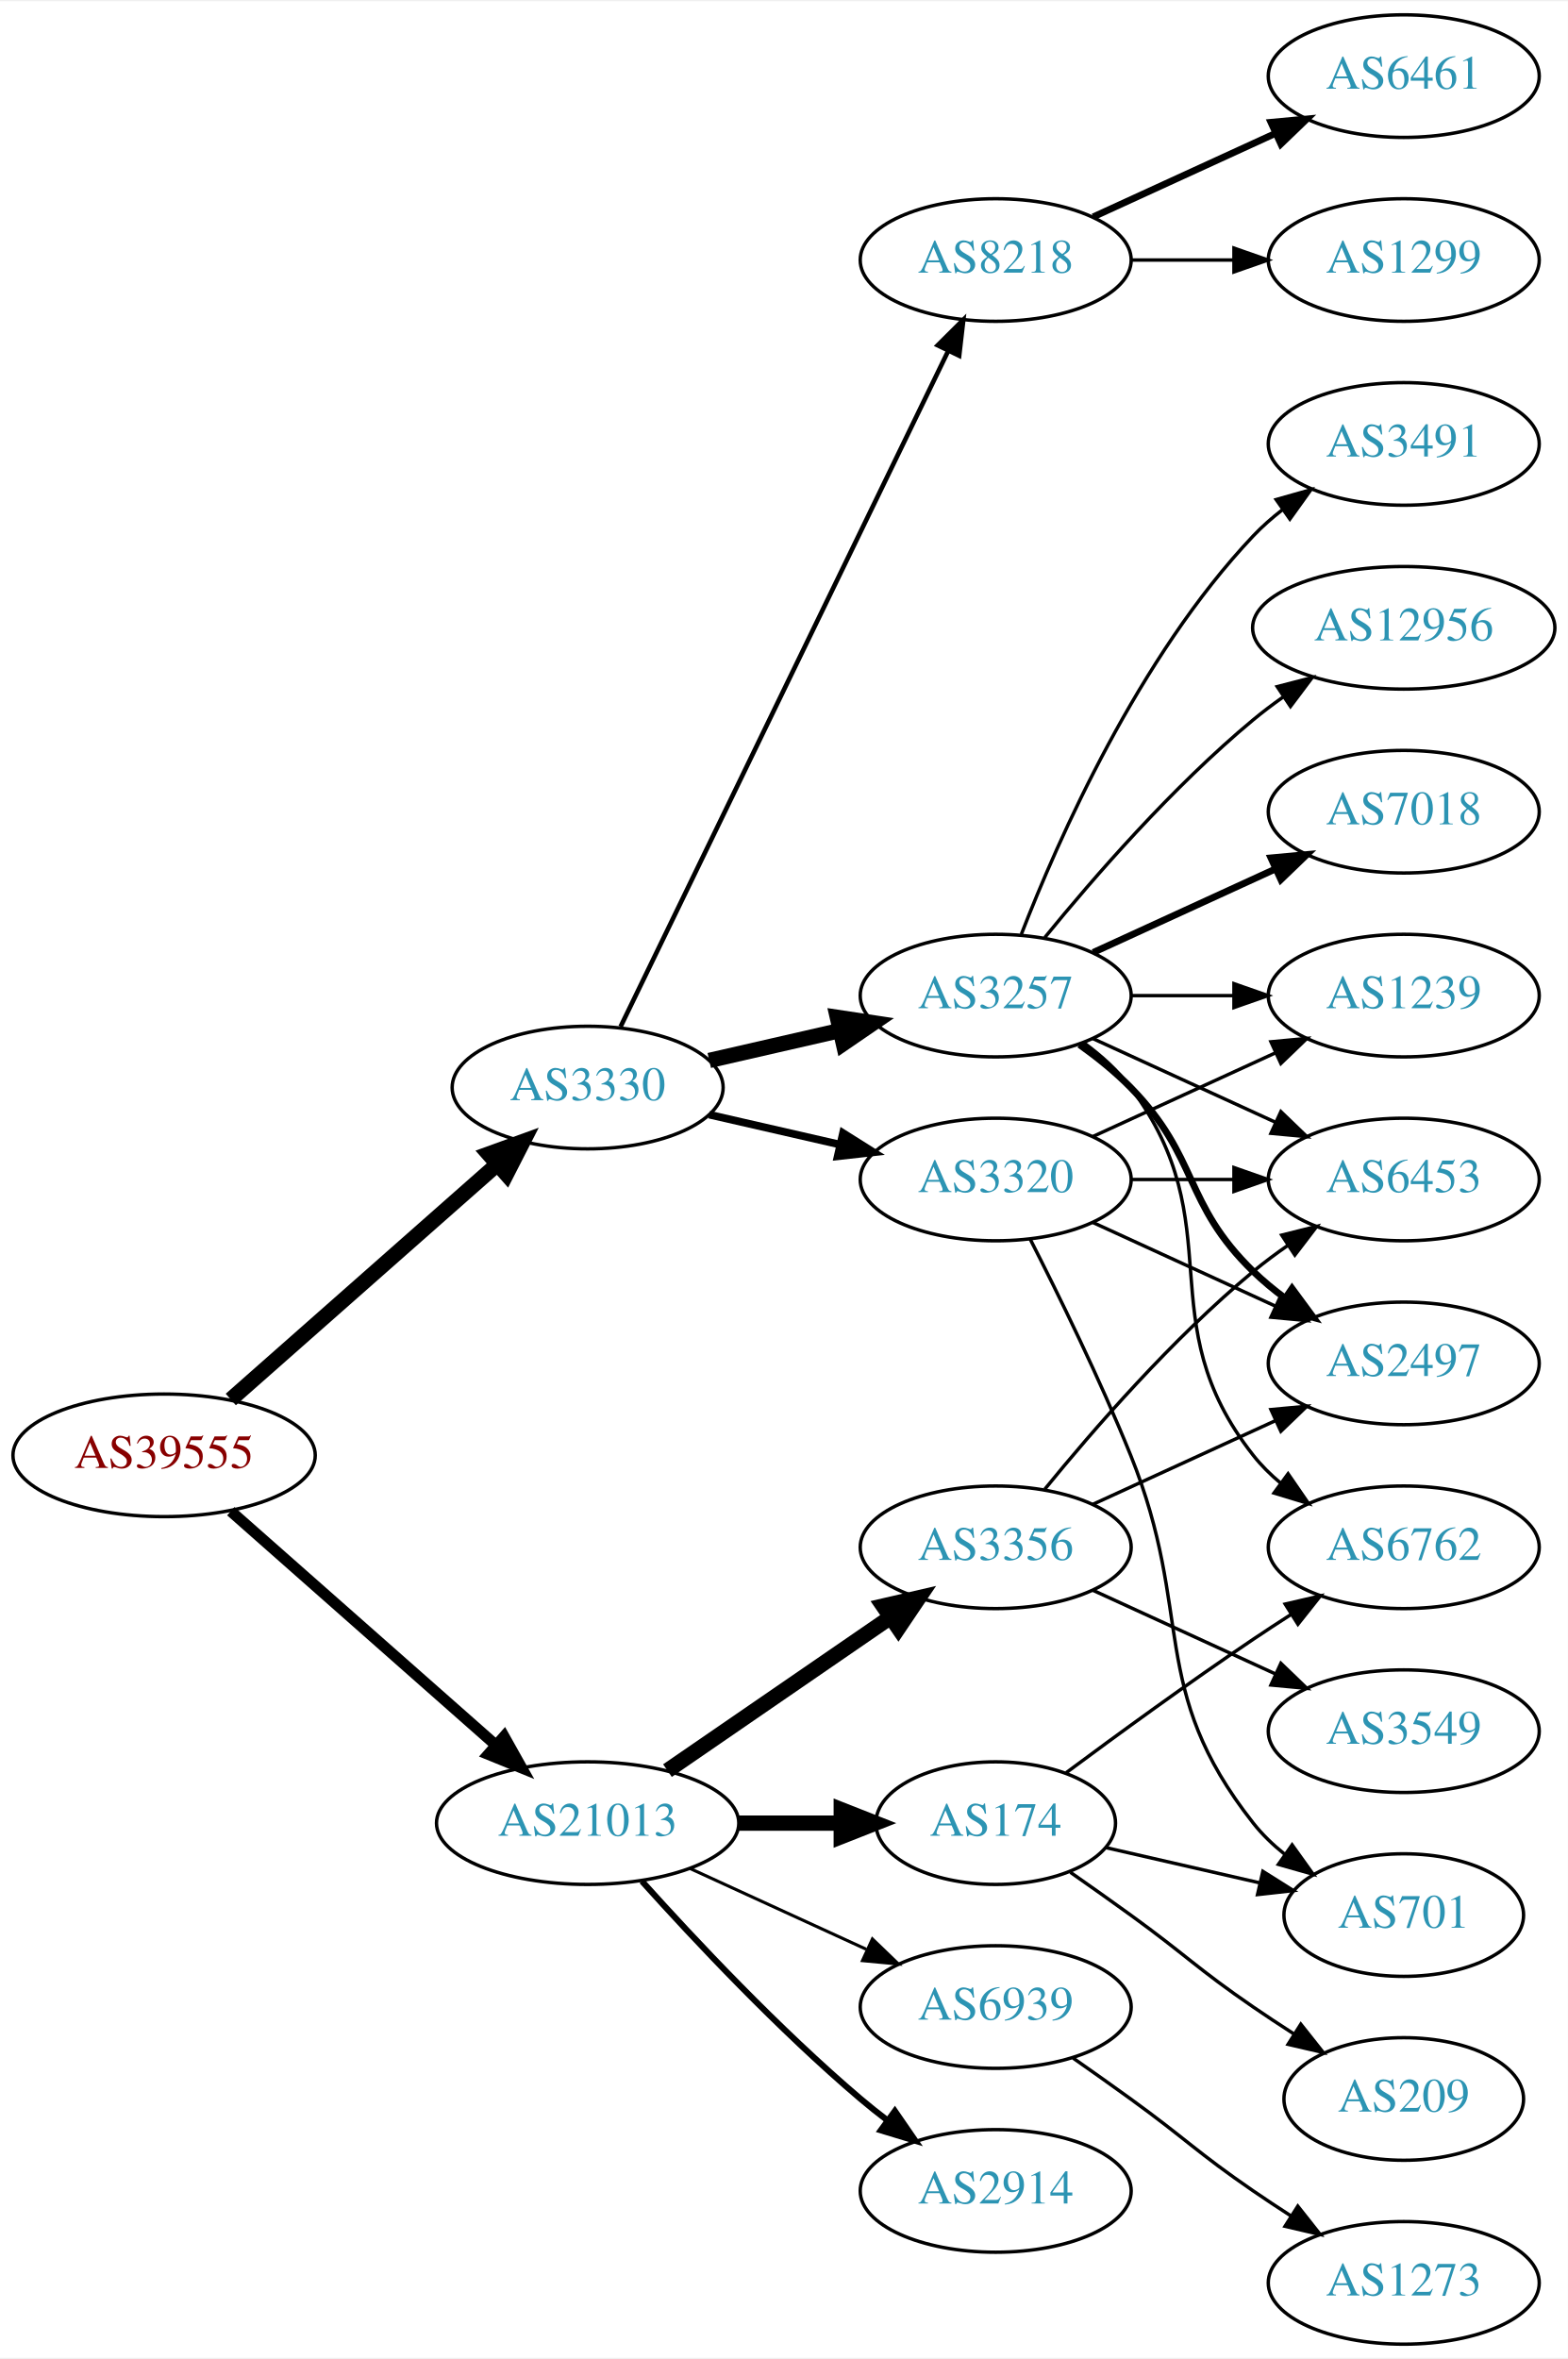
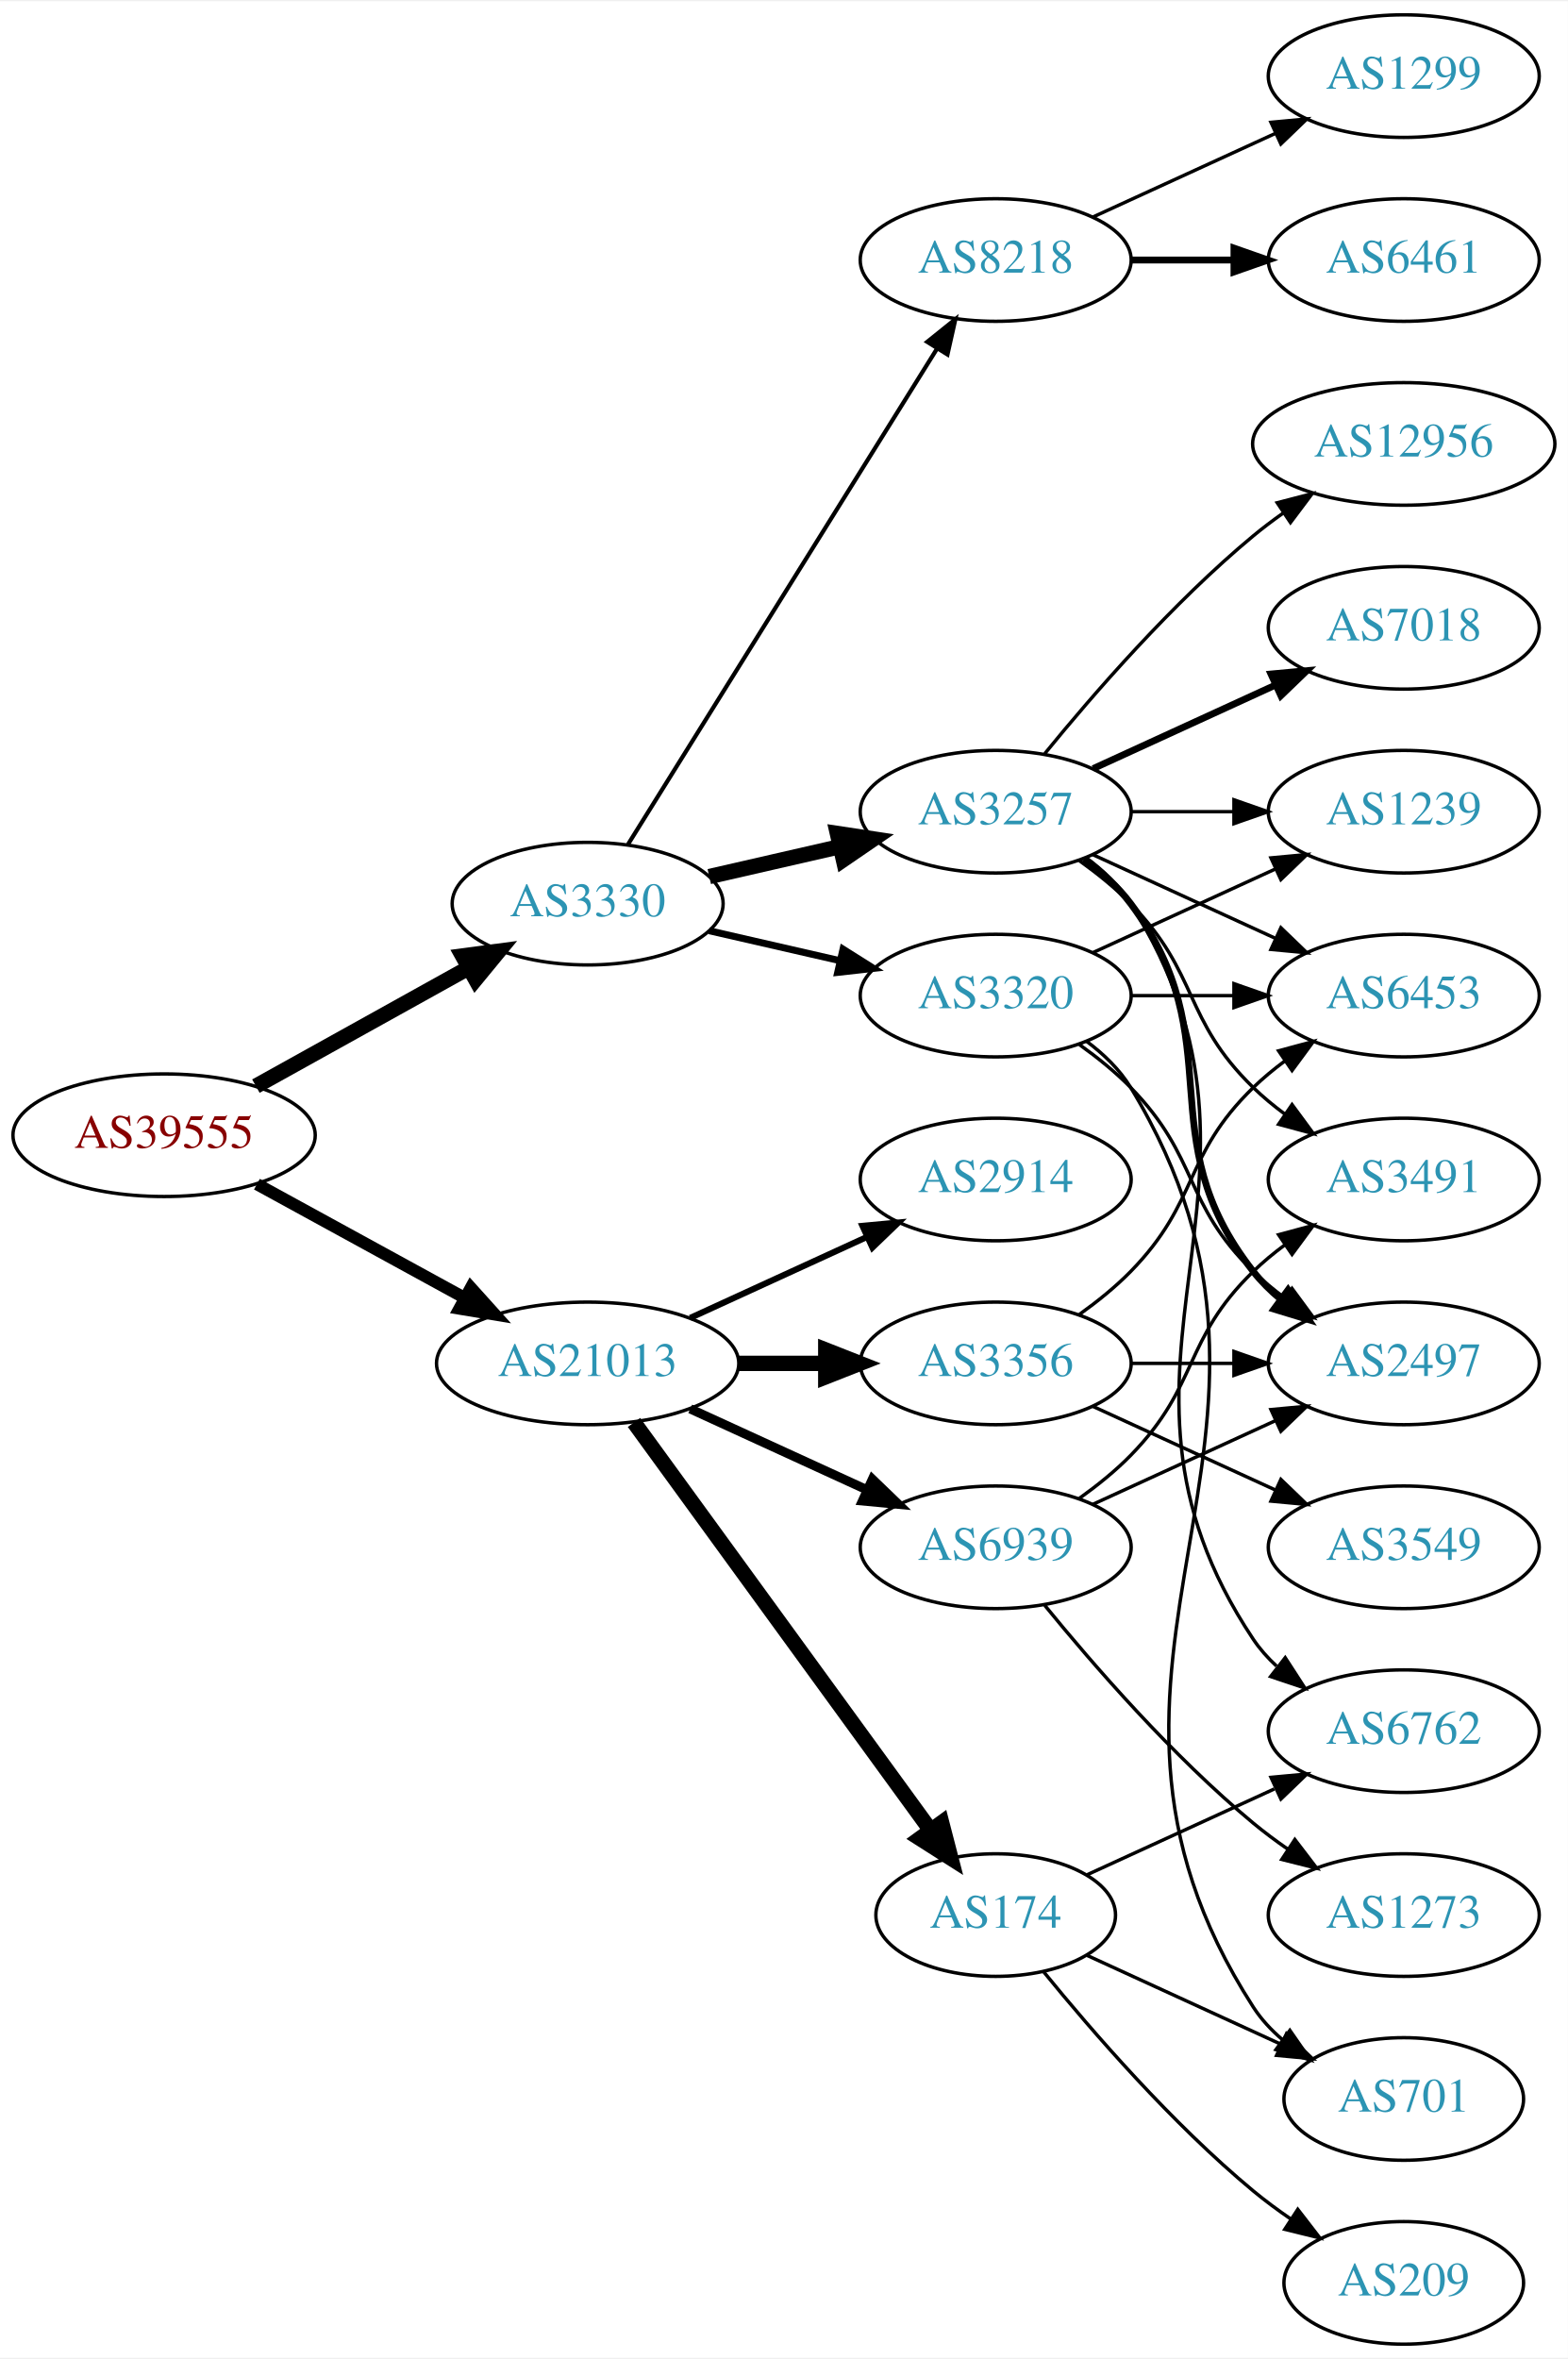
<svg xmlns="http://www.w3.org/2000/svg" xmlns:xlink="http://www.w3.org/1999/xlink" width="460pt" height="692pt" viewBox="0.00 0.00 460.47 692.00">
  <g id="graph0" class="graph" transform="scale(1 1) rotate(0) translate(4 688)">
    <polygon fill="white" stroke="none" points="-4,4 -4,-688 456.469,-688 456.469,4 -4,4" />
    <g id="node1" class="node">
      <g id="a_node1">
        <a xlink:href="/asn/39555" xlink:title="AS39555 ~ Stadtwerke Schwaz GmbH [AT]">
-           <ellipse fill="#ffffff" stroke="black" cx="44.196" cy="-261" rx="44.393" ry="18" />
-           <text text-anchor="middle" x="44.196" y="-257.3" font-family="Times,serif" font-size="14.00" fill="#880000">AS39555</text>
+           <ellipse fill="#ffffff" stroke="black" cx="44.196" cy="-355" rx="44.393" ry="18" />
+           <text text-anchor="middle" x="44.196" y="-351.3" font-family="Times,serif" font-size="14.00" fill="#880000">AS39555</text>
        </a>
      </g>
    </g>
    <g id="node2" class="node">
      <g id="a_node2">
        <a xlink:href="/asn/3330" xlink:title="AS3330 ~ Vienna, Austria [AT]">
-           <ellipse fill="#ffffff" stroke="black" cx="168.588" cy="-369" rx="39.794" ry="18" />
-           <text text-anchor="middle" x="168.588" y="-365.3" font-family="Times,serif" font-size="14.00" fill="#2c94b3">AS3330</text>
+           <ellipse fill="#ffffff" stroke="black" cx="168.588" cy="-423" rx="39.794" ry="18" />
+           <text text-anchor="middle" x="168.588" y="-419.3" font-family="Times,serif" font-size="14.00" fill="#2c94b3">AS3330</text>
        </a>
      </g>
    </g>
    <g id="edge1" class="edge">
-       <path fill="none" stroke="black" stroke-width="4.5" d="M63.785,-277.403C84.602,-295.772 118.478,-325.665 141.838,-346.278" />
-       <polygon fill="black" stroke="black" stroke-width="4.5" points="139.52,-349.484 149.623,-353.148 144.73,-343.579 139.52,-349.484" />
+       <path fill="none" stroke="black" stroke-width="4.5" d="M71.152,-369.421C89.325,-379.518 113.788,-393.109 133.527,-404.076" />
+       <polygon fill="black" stroke="black" stroke-width="4.5" points="131.853,-407.65 142.507,-409.065 135.677,-400.766 131.853,-407.65" />
    </g>
    <g id="node3" class="node">
      <g id="a_node3">
        <a xlink:href="/asn/21013" xlink:title="AS21013 ~ Wels, AT [AT]">
-           <ellipse fill="#ffffff" stroke="black" cx="168.588" cy="-153" rx="44.393" ry="18" />
-           <text text-anchor="middle" x="168.588" y="-149.3" font-family="Times,serif" font-size="14.00" fill="#2c94b3">AS21013</text>
+           <ellipse fill="#ffffff" stroke="black" cx="168.588" cy="-288" rx="44.393" ry="18" />
+           <text text-anchor="middle" x="168.588" y="-284.3" font-family="Times,serif" font-size="14.00" fill="#2c94b3">AS21013</text>
        </a>
      </g>
    </g>
    <g id="edge2" class="edge">
-       <path fill="none" stroke="black" stroke-width="3.25" d="M63.785,-244.597C84.482,-226.333 118.089,-196.678 141.434,-176.079" />
-       <polygon fill="black" stroke="black" stroke-width="3.25" points="144.043,-178.444 149.226,-169.203 139.412,-173.195 144.043,-178.444" />
+       <path fill="none" stroke="black" stroke-width="3.553" d="M71.452,-340.627C89.279,-330.868 113.056,-317.852 132.503,-307.207" />
+       <polygon fill="black" stroke="black" stroke-width="3.553" points="134.284,-310.221 141.375,-302.349 130.923,-304.081 134.284,-310.221" />
    </g>
    <g id="node4" class="node">
      <g id="a_node4">
+         <a xlink:href="/asn/3320" xlink:title="AS3320 ~ DTAG [DE]">
+           <ellipse fill="#ffffff" stroke="black" cx="288.431" cy="-396" rx="39.794" ry="18" />
+           <text text-anchor="middle" x="288.431" y="-392.3" font-family="Times,serif" font-size="14.00" fill="#2c94b3">AS3320</text>
+         </a>
+       </g>
+     </g>
+     <g id="edge3" class="edge">
+       <path fill="none" stroke="black" stroke-width="2.045" d="M204.308,-415.045C216.307,-412.296 229.928,-409.175 242.621,-406.267" />
+       <polygon fill="black" stroke="black" stroke-width="2.045" points="243.587,-409.636 252.552,-403.991 242.023,-402.813 243.587,-409.636" />
+     </g>
+     <g id="node5" class="node">
+       <g id="a_node5">
+         <a xlink:href="/asn/3257" xlink:title="AS3257 ~ GTT [DE]">
+           <ellipse fill="#ffffff" stroke="black" cx="288.431" cy="-450" rx="39.794" ry="18" />
+           <text text-anchor="middle" x="288.431" y="-446.3" font-family="Times,serif" font-size="14.00" fill="#2c94b3">AS3257</text>
+         </a>
+       </g>
+     </g>
+     <g id="edge4" class="edge">
+       <path fill="none" stroke="black" stroke-width="4.5" d="M204.308,-430.955C216.307,-433.704 229.928,-436.825 242.621,-439.733" />
+       <polygon fill="black" stroke="black" stroke-width="4.5" points="241.926,-443.613 252.552,-442.009 243.684,-435.937 241.926,-443.613" />
+     </g>
+     <g id="node6" class="node">
+       <g id="a_node6">
        <a xlink:href="/asn/8218" xlink:title="AS8218 ~ legacy Neotelecoms [FR]">
          <ellipse fill="#ffffff" stroke="black" cx="288.431" cy="-612" rx="39.794" ry="18" />
          <text text-anchor="middle" x="288.431" y="-608.3" font-family="Times,serif" font-size="14.00" fill="#2c94b3">AS8218</text>
        </a>
      </g>
    </g>
-     <g id="edge3" class="edge">
-       <path fill="none" stroke="black" stroke-width="1.35" d="M178.253,-386.868C198.734,-429.101 250.221,-535.272 274.447,-585.227" />
-       <polygon fill="black" stroke="black" stroke-width="1.35" points="271.399,-586.963 278.912,-594.433 277.697,-583.908 271.399,-586.963" />
-     </g>
-     <g id="node5" class="node">
-       <g id="a_node5">
-         <a xlink:href="/asn/3320" xlink:title="AS3320 ~ DTAG [DE]">
-           <ellipse fill="#ffffff" stroke="black" cx="288.431" cy="-342" rx="39.794" ry="18" />
-           <text text-anchor="middle" x="288.431" y="-338.3" font-family="Times,serif" font-size="14.00" fill="#2c94b3">AS3320</text>
-         </a>
-       </g>
-     </g>
-     <g id="edge4" class="edge">
-       <path fill="none" stroke="black" stroke-width="2.25" d="M204.308,-361.045C216.307,-358.296 229.928,-355.175 242.621,-352.267" />
-       <polygon fill="black" stroke="black" stroke-width="2.25" points="243.587,-355.636 252.552,-349.991 242.023,-348.813 243.587,-355.636" />
-     </g>
-     <g id="node6" class="node">
-       <g id="a_node6">
-         <a xlink:href="/asn/3257" xlink:title="AS3257 ~ GTT [DE]">
-           <ellipse fill="#ffffff" stroke="black" cx="288.431" cy="-396" rx="39.794" ry="18" />
-           <text text-anchor="middle" x="288.431" y="-392.3" font-family="Times,serif" font-size="14.00" fill="#2c94b3">AS3257</text>
-         </a>
-       </g>
-     </g>
    <g id="edge5" class="edge">
-       <path fill="none" stroke="black" stroke-width="4.5" d="M204.308,-376.955C216.307,-379.704 229.928,-382.825 242.621,-385.733" />
-       <polygon fill="black" stroke="black" stroke-width="4.5" points="241.926,-389.613 252.552,-388.009 243.684,-381.937 241.926,-389.613" />
+       <path fill="none" stroke="black" stroke-width="1.227" d="M180.463,-440.442C201.247,-473.775 246.707,-546.686 271.136,-585.866" />
+       <polygon fill="black" stroke="black" stroke-width="1.227" points="268.321,-587.966 276.582,-594.6 274.261,-584.263 268.321,-587.966" />
    </g>
    <g id="node17" class="node">
      <g id="a_node17">
-         <a xlink:href="/asn/3356" xlink:title="AS3356 ~ Level 3 Parent, LLC [US]">
-           <ellipse fill="#ffffff" stroke="black" cx="288.431" cy="-234" rx="39.794" ry="18" />
-           <text text-anchor="middle" x="288.431" y="-230.3" font-family="Times,serif" font-size="14.00" fill="#2c94b3">AS3356</text>
+         <a xlink:href="/asn/174" xlink:title="AS174 ~ Cogent Communications [US]">
+           <ellipse fill="#ffffff" stroke="black" cx="288.431" cy="-126" rx="35.194" ry="18" />
+           <text text-anchor="middle" x="288.431" y="-122.3" font-family="Times,serif" font-size="14.00" fill="#2c94b3">AS174</text>
        </a>
      </g>
    </g>
    <g id="edge19" class="edge">
-       <path fill="none" stroke="black" stroke-width="4.5" d="M192.031,-168.426C210.612,-181.198 237.173,-199.455 257.553,-213.463" />
-       <polygon fill="black" stroke="black" stroke-width="4.5" points="255.396,-216.758 265.867,-219.178 259.856,-210.269 255.396,-216.758" />
+       <path fill="none" stroke="black" stroke-width="4.5" d="M182.199,-270.663C203.129,-241.891 245.119,-184.166 269.25,-150.993" />
+       <polygon fill="black" stroke="black" stroke-width="4.5" points="272.565,-153.13 275.263,-142.727 266.197,-148.497 272.565,-153.13" />
    </g>
    <g id="node18" class="node">
      <g id="a_node18">
-         <a xlink:href="/asn/174" xlink:title="AS174 ~ Cogent Communications [US]">
-           <ellipse fill="#ffffff" stroke="black" cx="288.431" cy="-153" rx="35.194" ry="18" />
-           <text text-anchor="middle" x="288.431" y="-149.3" font-family="Times,serif" font-size="14.00" fill="#2c94b3">AS174</text>
+         <a xlink:href="/asn/3356" xlink:title="AS3356 ~ Level 3 Parent, LLC [US]">
+           <ellipse fill="#ffffff" stroke="black" cx="288.431" cy="-288" rx="39.794" ry="18" />
+           <text text-anchor="middle" x="288.431" y="-284.3" font-family="Times,serif" font-size="14.00" fill="#2c94b3">AS3356</text>
        </a>
      </g>
    </g>
    <g id="edge20" class="edge">
-       <path fill="none" stroke="black" stroke-width="4.5" d="M212.799,-153C222.647,-153 233.127,-153 243.024,-153" />
-       <polygon fill="black" stroke="black" stroke-width="4.5" points="243.076,-156.938 253.076,-153 243.076,-149.063 243.076,-156.938" />
+       <path fill="none" stroke="black" stroke-width="4.5" d="M212.799,-288C221.112,-288 229.875,-288 238.357,-288" />
+       <polygon fill="black" stroke="black" stroke-width="4.5" points="238.516,-291.938 248.516,-288 238.516,-284.063 238.516,-291.938" />
    </g>
    <g id="node19" class="node">
      <g id="a_node19">
        <a xlink:href="/asn/2914" xlink:title="AS2914 ~ NTT America, Inc. [US]">
-           <ellipse fill="#ffffff" stroke="black" cx="288.431" cy="-45" rx="39.794" ry="18" />
-           <text text-anchor="middle" x="288.431" y="-41.3" font-family="Times,serif" font-size="14.00" fill="#2c94b3">AS2914</text>
+           <ellipse fill="#ffffff" stroke="black" cx="288.431" cy="-342" rx="39.794" ry="18" />
+           <text text-anchor="middle" x="288.431" y="-338.3" font-family="Times,serif" font-size="14.00" fill="#2c94b3">AS2914</text>
        </a>
      </g>
    </g>
    <g id="edge21" class="edge">
-       <path fill="none" stroke="black" stroke-width="1.8" d="M184.521,-135.956C199.847,-118.903 224.782,-92.35 248.784,-72 251.281,-69.883 253.942,-67.768 256.653,-65.707" />
-       <polygon fill="black" stroke="black" stroke-width="1.8" points="258.819,-68.459 264.83,-59.734 254.69,-62.806 258.819,-68.459" />
+       <path fill="none" stroke="black" stroke-width="1.8" d="M198.718,-301.348C214.329,-308.502 233.727,-317.391 250.399,-325.03" />
+       <polygon fill="black" stroke="black" stroke-width="1.8" points="249.302,-328.378 259.851,-329.362 252.218,-322.014 249.302,-328.378" />
    </g>
    <g id="node20" class="node">
      <g id="a_node20">
        <a xlink:href="/asn/6939" xlink:title="AS6939 ~ Hurricane Electric LLC [US]">
-           <ellipse fill="#ffffff" stroke="black" cx="288.431" cy="-99" rx="39.794" ry="18" />
-           <text text-anchor="middle" x="288.431" y="-95.3" font-family="Times,serif" font-size="14.00" fill="#2c94b3">AS6939</text>
+           <ellipse fill="#ffffff" stroke="black" cx="288.431" cy="-234" rx="39.794" ry="18" />
+           <text text-anchor="middle" x="288.431" y="-230.3" font-family="Times,serif" font-size="14.00" fill="#2c94b3">AS6939</text>
        </a>
      </g>
    </g>
    <g id="edge22" class="edge">
-       <path fill="none" stroke="black" stroke-width="0.9" d="M198.718,-139.652C214.329,-132.498 233.727,-123.609 250.399,-115.97" />
-       <polygon fill="black" stroke="black" stroke-width="0.9" points="252.218,-118.986 259.851,-111.638 249.302,-112.622 252.218,-118.986" />
+       <path fill="none" stroke="black" stroke-width="2.7" d="M198.718,-274.652C214.329,-267.498 233.727,-258.609 250.399,-250.97" />
+       <polygon fill="black" stroke="black" stroke-width="2.7" points="252.218,-253.986 259.851,-246.638 249.302,-247.622 252.218,-253.986" />
    </g>
    <g id="node7" class="node">
      <g id="a_node7">
-         <a xlink:href="/asn/6461" xlink:title="AS6461 ~ Zayo Bandwidth [US]">
-           <ellipse fill="#ffffff" stroke="black" cx="408.273" cy="-666" rx="39.794" ry="18" />
-           <text text-anchor="middle" x="408.273" y="-662.3" font-family="Times,serif" font-size="14.00" fill="#2c94b3">AS6461</text>
+         <a xlink:href="/asn/6453" xlink:title="AS6453 ~ TATA COMMUNICATIONS (AMERICA) INC [US]">
+           <ellipse fill="#ffffff" stroke="black" cx="408.273" cy="-396" rx="39.794" ry="18" />
+           <text text-anchor="middle" x="408.273" y="-392.3" font-family="Times,serif" font-size="14.00" fill="#2c94b3">AS6453</text>
        </a>
      </g>
    </g>
    <g id="edge6" class="edge">
-       <path fill="none" stroke="black" stroke-width="2" d="M317.06,-624.661C333.017,-631.973 353.287,-641.261 370.57,-649.181" />
-       <polygon fill="black" stroke="black" stroke-width="2" points="369.269,-652.435 379.818,-653.419 372.185,-646.071 369.269,-652.435" />
+       <path fill="none" stroke="black" d="M328.343,-396C337.897,-396 348.246,-396 358.209,-396" />
+       <polygon fill="black" stroke="black" points="358.402,-399.5 368.402,-396 358.402,-392.5 358.402,-399.5" />
    </g>
    <g id="node8" class="node">
      <g id="a_node8">
-         <a xlink:href="/asn/1299" xlink:title="AS1299 ~ Telia Carrier [EU]">
-           <ellipse fill="#ffffff" stroke="black" cx="408.273" cy="-612" rx="39.794" ry="18" />
-           <text text-anchor="middle" x="408.273" y="-608.3" font-family="Times,serif" font-size="14.00" fill="#2c94b3">AS1299</text>
+         <a xlink:href="/asn/701" xlink:title="AS701 ~ UUNET [US]">
+           <ellipse fill="#ffffff" stroke="black" cx="408.273" cy="-72" rx="35.194" ry="18" />
+           <text text-anchor="middle" x="408.273" y="-68.3" font-family="Times,serif" font-size="14.00" fill="#2c94b3">AS701</text>
        </a>
      </g>
    </g>
    <g id="edge7" class="edge">
-       <path fill="none" stroke="black" d="M328.343,-612C337.897,-612 348.246,-612 358.209,-612" />
-       <polygon fill="black" stroke="black" points="358.402,-615.5 368.402,-612 358.402,-608.5 358.402,-615.5" />
+       <path fill="none" stroke="black" d="M315.085,-382.607C320.123,-378.852 324.843,-374.314 328.077,-369 391.021,-265.588 298.509,-200.768 364.077,-99 366.394,-95.404 369.378,-92.202 372.694,-89.375" />
+       <polygon fill="black" stroke="black" points="374.831,-92.149 380.876,-83.448 370.724,-86.48 374.831,-92.149" />
    </g>
    <g id="node9" class="node">
      <g id="a_node9">
-         <a xlink:href="/asn/701" xlink:title="AS701 ~ UUNET [US]">
-           <ellipse fill="#ffffff" stroke="black" cx="408.273" cy="-126" rx="35.194" ry="18" />
-           <text text-anchor="middle" x="408.273" y="-122.3" font-family="Times,serif" font-size="14.00" fill="#2c94b3">AS701</text>
-         </a>
-       </g>
-     </g>
-     <g id="edge8" class="edge">
-       <path fill="none" stroke="black" d="M298.511,-324.583C306.78,-308.366 319.042,-283.397 328.077,-261 347.007,-214.078 332.779,-192.754 364.077,-153 366.724,-149.639 369.912,-146.583 373.344,-143.839" />
-       <polygon fill="black" stroke="black" points="375.482,-146.614 381.651,-138 371.457,-140.887 375.482,-146.614" />
-     </g>
-     <g id="node10" class="node">
-       <g id="a_node10">
        <a xlink:href="/asn/2497" xlink:title="AS2497 ~ Internet Initiative Japan Inc. [JP]">
          <ellipse fill="#ffffff" stroke="black" cx="408.273" cy="-288" rx="39.794" ry="18" />
          <text text-anchor="middle" x="408.273" y="-284.3" font-family="Times,serif" font-size="14.00" fill="#2c94b3">AS2497</text>
        </a>
      </g>
    </g>
+     <g id="edge8" class="edge">
+       <path fill="none" stroke="black" d="M313.025,-381.611C318.281,-377.852 323.613,-373.563 328.077,-369 348.25,-348.383 343.384,-335.094 364.077,-315 366.922,-312.237 370.096,-309.614 373.396,-307.166" />
+       <polygon fill="black" stroke="black" points="375.462,-309.994 381.744,-301.462 371.513,-304.214 375.462,-309.994" />
+     </g>
+     <g id="node10" class="node">
+       <g id="a_node10">
+         <a xlink:href="/asn/1239" xlink:title="AS1239 ~ Sprint [US]">
+           <ellipse fill="#ffffff" stroke="black" cx="408.273" cy="-450" rx="39.794" ry="18" />
+           <text text-anchor="middle" x="408.273" y="-446.3" font-family="Times,serif" font-size="14.00" fill="#2c94b3">AS1239</text>
+         </a>
+       </g>
+     </g>
    <g id="edge9" class="edge">
-       <path fill="none" stroke="black" d="M317.06,-329.339C333.017,-322.027 353.287,-312.739 370.57,-304.819" />
-       <polygon fill="black" stroke="black" points="372.185,-307.929 379.818,-300.581 369.269,-301.565 372.185,-307.929" />
+       <path fill="none" stroke="black" d="M317.06,-408.661C333.017,-415.973 353.287,-425.261 370.57,-433.181" />
+       <polygon fill="black" stroke="black" points="369.269,-436.435 379.818,-437.419 372.185,-430.071 369.269,-436.435" />
+     </g>
+     <g id="edge13" class="edge">
+       <path fill="none" stroke="black" d="M317.06,-437.339C333.017,-430.027 353.287,-420.739 370.57,-412.819" />
+       <polygon fill="black" stroke="black" points="372.185,-415.929 379.818,-408.581 369.269,-409.565 372.185,-415.929" />
+     </g>
+     <g id="edge16" class="edge">
+       <path fill="none" stroke="black" stroke-width="2" d="M314.362,-436.118C319.438,-432.389 324.356,-427.984 328.077,-423 358.349,-382.458 332.779,-354.754 364.077,-315 366.402,-312.047 369.146,-309.33 372.105,-306.853" />
+       <polygon fill="black" stroke="black" stroke-width="2" points="374.298,-309.585 380.302,-300.855 370.165,-303.936 374.298,-309.585" />
+     </g>
+     <g id="edge14" class="edge">
+       <path fill="none" stroke="black" d="M328.343,-450C337.897,-450 348.246,-450 358.209,-450" />
+       <polygon fill="black" stroke="black" points="358.402,-453.5 368.402,-450 358.402,-446.5 358.402,-453.5" />
    </g>
    <g id="node11" class="node">
      <g id="a_node11">
-         <a xlink:href="/asn/1239" xlink:title="AS1239 ~ Sprint [US]">
-           <ellipse fill="#ffffff" stroke="black" cx="408.273" cy="-396" rx="39.794" ry="18" />
-           <text text-anchor="middle" x="408.273" y="-392.3" font-family="Times,serif" font-size="14.00" fill="#2c94b3">AS1239</text>
+         <a xlink:href="/asn/6762" xlink:title="AS6762 ~ TELECOM ITALIA SPARKLE S.p.A. [IT]">
+           <ellipse fill="#ffffff" stroke="black" cx="408.273" cy="-180" rx="39.794" ry="18" />
+           <text text-anchor="middle" x="408.273" y="-176.3" font-family="Times,serif" font-size="14.00" fill="#2c94b3">AS6762</text>
        </a>
      </g>
    </g>
    <g id="edge10" class="edge">
-       <path fill="none" stroke="black" d="M317.06,-354.661C333.017,-361.973 353.287,-371.261 370.57,-379.181" />
-       <polygon fill="black" stroke="black" points="369.269,-382.435 379.818,-383.419 372.185,-376.071 369.269,-382.435" />
+       <path fill="none" stroke="black" d="M314.957,-436.528C320.002,-432.777 324.757,-428.26 328.077,-423 380.027,-340.7 310.039,-287.944 364.077,-207 365.992,-204.131 368.326,-201.51 370.907,-199.128" />
+       <polygon fill="black" stroke="black" points="373.458,-201.579 379.219,-192.687 369.171,-196.046 373.458,-201.579" />
    </g>
    <g id="node12" class="node">
      <g id="a_node12">
-         <a xlink:href="/asn/6453" xlink:title="AS6453 ~ TATA COMMUNICATIONS (AMERICA) INC [US]">
-           <ellipse fill="#ffffff" stroke="black" cx="408.273" cy="-342" rx="39.794" ry="18" />
-           <text text-anchor="middle" x="408.273" y="-338.3" font-family="Times,serif" font-size="14.00" fill="#2c94b3">AS6453</text>
+         <a xlink:href="/asn/7018" xlink:title="AS7018 ~ AT&amp;T Services, Inc. [US]">
+           <ellipse fill="#ffffff" stroke="black" cx="408.273" cy="-504" rx="39.794" ry="18" />
+           <text text-anchor="middle" x="408.273" y="-500.3" font-family="Times,serif" font-size="14.00" fill="#2c94b3">AS7018</text>
        </a>
      </g>
    </g>
    <g id="edge11" class="edge">
-       <path fill="none" stroke="black" d="M328.343,-342C337.897,-342 348.246,-342 358.209,-342" />
-       <polygon fill="black" stroke="black" points="358.402,-345.5 368.402,-342 358.402,-338.5 358.402,-345.5" />
-     </g>
-     <g id="edge13" class="edge">
-       <path fill="none" stroke="black" stroke-width="2" d="M313.025,-381.611C318.281,-377.852 323.613,-373.563 328.077,-369 348.25,-348.383 343.384,-335.094 364.077,-315 366.922,-312.237 370.096,-309.614 373.396,-307.166" />
-       <polygon fill="black" stroke="black" stroke-width="2" points="375.462,-309.994 381.744,-301.462 371.513,-304.214 375.462,-309.994" />
-     </g>
-     <g id="edge18" class="edge">
-       <path fill="none" stroke="black" d="M328.343,-396C337.897,-396 348.246,-396 358.209,-396" />
-       <polygon fill="black" stroke="black" points="358.402,-399.5 368.402,-396 358.402,-392.5 358.402,-399.5" />
-     </g>
-     <g id="edge14" class="edge">
-       <path fill="none" stroke="black" d="M317.06,-383.339C333.017,-376.027 353.287,-366.739 370.57,-358.819" />
-       <polygon fill="black" stroke="black" points="372.185,-361.929 379.818,-354.581 369.269,-355.565 372.185,-361.929" />
+       <path fill="none" stroke="black" stroke-width="2" d="M317.06,-462.661C333.017,-469.973 353.287,-479.261 370.57,-487.181" />
+       <polygon fill="black" stroke="black" stroke-width="2" points="369.269,-490.435 379.818,-491.419 372.185,-484.071 369.269,-490.435" />
    </g>
    <g id="node13" class="node">
      <g id="a_node13">
-         <a xlink:href="/asn/12956" xlink:title="AS12956 ~ TELXIUS [ES]">
-           <ellipse fill="#ffffff" stroke="black" cx="408.273" cy="-504" rx="44.393" ry="18" />
-           <text text-anchor="middle" x="408.273" y="-500.3" font-family="Times,serif" font-size="14.00" fill="#2c94b3">AS12956</text>
+         <a xlink:href="/asn/3491" xlink:title="AS3491 ~ PCCW Global, Inc. [US]">
+           <ellipse fill="#ffffff" stroke="black" cx="408.273" cy="-342" rx="39.794" ry="18" />
+           <text text-anchor="middle" x="408.273" y="-338.3" font-family="Times,serif" font-size="14.00" fill="#2c94b3">AS3491</text>
        </a>
      </g>
    </g>
    <g id="edge12" class="edge">
-       <path fill="none" stroke="black" d="M302.85,-413.065C316.964,-430.375 340.379,-457.345 364.077,-477 366.815,-479.271 369.759,-481.494 372.776,-483.63" />
-       <polygon fill="black" stroke="black" points="371.108,-486.725 381.365,-489.379 375.002,-480.908 371.108,-486.725" />
+       <path fill="none" stroke="black" d="M313.025,-435.611C318.281,-431.852 323.613,-427.563 328.077,-423 348.25,-402.383 343.384,-389.094 364.077,-369 366.922,-366.237 370.096,-363.614 373.396,-361.166" />
+       <polygon fill="black" stroke="black" points="375.462,-363.994 381.744,-355.462 371.513,-358.214 375.462,-363.994" />
    </g>
    <g id="node14" class="node">
      <g id="a_node14">
-         <a xlink:href="/asn/7018" xlink:title="AS7018 ~ AT&amp;T Services, Inc. [US]">
-           <ellipse fill="#ffffff" stroke="black" cx="408.273" cy="-450" rx="39.794" ry="18" />
-           <text text-anchor="middle" x="408.273" y="-446.3" font-family="Times,serif" font-size="14.00" fill="#2c94b3">AS7018</text>
+         <a xlink:href="/asn/12956" xlink:title="AS12956 ~ TELXIUS [ES]">
+           <ellipse fill="#ffffff" stroke="black" cx="408.273" cy="-558" rx="44.393" ry="18" />
+           <text text-anchor="middle" x="408.273" y="-554.3" font-family="Times,serif" font-size="14.00" fill="#2c94b3">AS12956</text>
        </a>
      </g>
    </g>
    <g id="edge15" class="edge">
-       <path fill="none" stroke="black" stroke-width="2" d="M317.06,-408.661C333.017,-415.973 353.287,-425.261 370.57,-433.181" />
-       <polygon fill="black" stroke="black" stroke-width="2" points="369.269,-436.435 379.818,-437.419 372.185,-430.071 369.269,-436.435" />
+       <path fill="none" stroke="black" d="M302.85,-467.065C316.964,-484.375 340.379,-511.345 364.077,-531 366.815,-533.271 369.759,-535.494 372.776,-537.63" />
+       <polygon fill="black" stroke="black" points="371.108,-540.725 381.365,-543.379 375.002,-534.908 371.108,-540.725" />
    </g>
    <g id="node15" class="node">
      <g id="a_node15">
-         <a xlink:href="/asn/3491" xlink:title="AS3491 ~ PCCW Global, Inc. [US]">
-           <ellipse fill="#ffffff" stroke="black" cx="408.273" cy="-558" rx="39.794" ry="18" />
-           <text text-anchor="middle" x="408.273" y="-554.3" font-family="Times,serif" font-size="14.00" fill="#2c94b3">AS3491</text>
-         </a>
-       </g>
-     </g>
-     <g id="edge16" class="edge">
-       <path fill="none" stroke="black" d="M295.954,-413.994C306.704,-441.728 330.362,-495.429 364.077,-531 366.663,-533.728 369.581,-536.294 372.649,-538.677" />
-       <polygon fill="black" stroke="black" points="370.803,-541.658 380.997,-544.543 374.827,-535.93 370.803,-541.658" />
+         <a xlink:href="/asn/1299" xlink:title="AS1299 ~ Telia Carrier [EU]">
+           <ellipse fill="#ffffff" stroke="black" cx="408.273" cy="-666" rx="39.794" ry="18" />
+           <text text-anchor="middle" x="408.273" y="-662.3" font-family="Times,serif" font-size="14.00" fill="#2c94b3">AS1299</text>
+         </a>
+       </g>
+     </g>
+     <g id="edge17" class="edge">
+       <path fill="none" stroke="black" d="M317.06,-624.661C333.017,-631.973 353.287,-641.261 370.57,-649.181" />
+       <polygon fill="black" stroke="black" points="369.269,-652.435 379.818,-653.419 372.185,-646.071 369.269,-652.435" />
    </g>
    <g id="node16" class="node">
      <g id="a_node16">
-         <a xlink:href="/asn/6762" xlink:title="AS6762 ~ TELECOM ITALIA SPARKLE S.p.A. [IT]">
-           <ellipse fill="#ffffff" stroke="black" cx="408.273" cy="-234" rx="39.794" ry="18" />
-           <text text-anchor="middle" x="408.273" y="-230.3" font-family="Times,serif" font-size="14.00" fill="#2c94b3">AS6762</text>
-         </a>
-       </g>
-     </g>
-     <g id="edge17" class="edge">
-       <path fill="none" stroke="black" d="M314.362,-382.118C319.438,-378.389 324.356,-373.984 328.077,-369 358.349,-328.458 332.779,-300.754 364.077,-261 366.402,-258.047 369.146,-255.33 372.105,-252.853" />
-       <polygon fill="black" stroke="black" points="374.298,-255.585 380.302,-246.855 370.165,-249.936 374.298,-255.585" />
+         <a xlink:href="/asn/6461" xlink:title="AS6461 ~ Zayo Bandwidth [US]">
+           <ellipse fill="#ffffff" stroke="black" cx="408.273" cy="-612" rx="39.794" ry="18" />
+           <text text-anchor="middle" x="408.273" y="-608.3" font-family="Times,serif" font-size="14.00" fill="#2c94b3">AS6461</text>
+         </a>
+       </g>
+     </g>
+     <g id="edge18" class="edge">
+       <path fill="none" stroke="black" stroke-width="2" d="M328.343,-612C337.897,-612 348.246,-612 358.209,-612" />
+       <polygon fill="black" stroke="black" stroke-width="2" points="358.402,-615.5 368.402,-612 358.402,-608.5 358.402,-615.5" />
+     </g>
+     <g id="edge31" class="edge">
+       <path fill="none" stroke="black" d="M315.292,-114.149C332.023,-106.482 354.013,-96.406 372.297,-88.028" />
+       <polygon fill="black" stroke="black" points="373.84,-91.171 381.473,-83.823 370.924,-84.807 373.84,-91.171" />
+     </g>
+     <g id="edge29" class="edge">
+       <path fill="none" stroke="black" d="M315.292,-137.851C331.413,-145.238 352.415,-154.862 370.28,-163.048" />
+       <polygon fill="black" stroke="black" points="369.282,-166.441 379.832,-167.425 372.199,-160.077 369.282,-166.441" />
+     </g>
+     <g id="node23" class="node">
+       <g id="a_node23">
+         <a xlink:href="/asn/209" xlink:title="AS209 ~ CenturyLink Communications, LLC [US]">
+           <ellipse fill="#ffffff" stroke="black" cx="408.273" cy="-18" rx="35.194" ry="18" />
+           <text text-anchor="middle" x="408.273" y="-14.3" font-family="Times,serif" font-size="14.00" fill="#2c94b3">AS209</text>
+         </a>
+       </g>
+     </g>
+     <g id="edge30" class="edge">
+       <path fill="none" stroke="black" d="M302.588,-109.257C316.674,-91.961 340.232,-64.778 364.077,-45 367.54,-42.128 371.333,-39.331 375.187,-36.692" />
+       <polygon fill="black" stroke="black" points="377.149,-39.592 383.62,-31.203 373.33,-33.725 377.149,-39.592" />
    </g>
    <g id="edge24" class="edge">
-       <path fill="none" stroke="black" d="M317.06,-246.661C333.017,-253.973 353.287,-263.261 370.57,-271.181" />
-       <polygon fill="black" stroke="black" points="369.269,-274.435 379.818,-275.419 372.185,-268.071 369.269,-274.435" />
+       <path fill="none" stroke="black" d="M313.025,-302.389C318.281,-306.148 323.613,-310.437 328.077,-315 348.25,-335.617 343.384,-348.906 364.077,-369 366.922,-371.763 370.096,-374.386 373.396,-376.834" />
+       <polygon fill="black" stroke="black" points="371.513,-379.786 381.744,-382.538 375.462,-374.006 371.513,-379.786" />
    </g>
    <g id="edge25" class="edge">
-       <path fill="none" stroke="black" d="M302.85,-251.065C316.964,-268.375 340.379,-295.345 364.077,-315 367.294,-317.668 370.794,-320.27 374.365,-322.741" />
-       <polygon fill="black" stroke="black" points="372.442,-325.666 382.721,-328.236 376.288,-319.817 372.442,-325.666" />
+       <path fill="none" stroke="black" d="M328.343,-288C337.897,-288 348.246,-288 358.209,-288" />
+       <polygon fill="black" stroke="black" points="358.402,-291.5 368.402,-288 358.402,-284.5 358.402,-291.5" />
    </g>
    <g id="node21" class="node">
      <g id="a_node21">
        <a xlink:href="/asn/3549" xlink:title="AS3549 ~ Level 3 Parent, LLC [US]">
-           <ellipse fill="#ffffff" stroke="black" cx="408.273" cy="-180" rx="39.794" ry="18" />
-           <text text-anchor="middle" x="408.273" y="-176.3" font-family="Times,serif" font-size="14.00" fill="#2c94b3">AS3549</text>
+           <ellipse fill="#ffffff" stroke="black" cx="408.273" cy="-234" rx="39.794" ry="18" />
+           <text text-anchor="middle" x="408.273" y="-230.3" font-family="Times,serif" font-size="14.00" fill="#2c94b3">AS3549</text>
        </a>
      </g>
    </g>
    <g id="edge23" class="edge">
-       <path fill="none" stroke="black" d="M317.06,-221.339C333.017,-214.027 353.287,-204.739 370.57,-196.819" />
-       <polygon fill="black" stroke="black" points="372.185,-199.929 379.818,-192.581 369.269,-193.565 372.185,-199.929" />
-     </g>
-     <g id="edge26" class="edge">
-       <path fill="none" stroke="black" d="M320.701,-145.835C334.551,-142.662 351.038,-138.885 365.889,-135.482" />
-       <polygon fill="black" stroke="black" points="366.891,-138.843 375.857,-133.198 365.328,-132.02 366.891,-138.843" />
+       <path fill="none" stroke="black" d="M317.06,-275.339C333.017,-268.027 353.287,-258.739 370.57,-250.819" />
+       <polygon fill="black" stroke="black" points="372.185,-253.929 379.818,-246.581 369.269,-247.565 372.185,-253.929" />
+     </g>
+     <g id="edge27" class="edge">
+       <path fill="none" stroke="black" d="M317.06,-246.661C333.017,-253.973 353.287,-263.261 370.57,-271.181" />
+       <polygon fill="black" stroke="black" points="369.269,-274.435 379.818,-275.419 372.185,-268.071 369.269,-274.435" />
    </g>
    <g id="edge28" class="edge">
-       <path fill="none" stroke="black" d="M309.132,-167.81C324.035,-178.875 345.103,-194.228 364.077,-207 367.626,-209.389 371.377,-211.839 375.125,-214.242" />
-       <polygon fill="black" stroke="black" points="373.451,-217.325 383.774,-219.712 377.193,-211.409 373.451,-217.325" />
+       <path fill="none" stroke="black" d="M313.025,-248.389C318.281,-252.148 323.613,-256.437 328.077,-261 348.25,-281.617 343.384,-294.906 364.077,-315 366.922,-317.763 370.096,-320.386 373.396,-322.834" />
+       <polygon fill="black" stroke="black" points="371.513,-325.786 381.744,-328.538 375.462,-320.006 371.513,-325.786" />
    </g>
    <g id="node22" class="node">
      <g id="a_node22">
-         <a xlink:href="/asn/209" xlink:title="AS209 ~ CenturyLink Communications, LLC [US]">
-           <ellipse fill="#ffffff" stroke="black" cx="408.273" cy="-72" rx="35.194" ry="18" />
-           <text text-anchor="middle" x="408.273" y="-68.3" font-family="Times,serif" font-size="14.00" fill="#2c94b3">AS209</text>
-         </a>
-       </g>
-     </g>
-     <g id="edge27" class="edge">
-       <path fill="none" stroke="black" d="M310.381,-138.555C316.144,-134.529 322.376,-130.128 328.077,-126 344.277,-114.271 347.583,-110.311 364.077,-99 367.872,-96.398 371.909,-93.738 375.933,-91.151" />
-       <polygon fill="black" stroke="black" points="378.039,-93.96 384.62,-85.657 374.298,-88.044 378.039,-93.96" />
-     </g>
-     <g id="node23" class="node">
-       <g id="a_node23">
        <a xlink:href="/asn/1273" xlink:title="AS1273 ~ Vodafone Group PLC [EU]">
-           <ellipse fill="#ffffff" stroke="black" cx="408.273" cy="-18" rx="39.794" ry="18" />
-           <text text-anchor="middle" x="408.273" y="-14.3" font-family="Times,serif" font-size="14.00" fill="#2c94b3">AS1273</text>
-         </a>
-       </g>
-     </g>
-     <g id="edge29" class="edge">
-       <path fill="none" stroke="black" d="M311.188,-83.991C316.722,-80.121 322.641,-75.936 328.077,-72 344.277,-60.271 347.583,-56.31 364.077,-45 367.606,-42.581 371.343,-40.111 375.084,-37.698" />
-       <polygon fill="black" stroke="black" points="377.156,-40.529 383.725,-32.216 373.406,-34.618 377.156,-40.529" />
+           <ellipse fill="#ffffff" stroke="black" cx="408.273" cy="-126" rx="39.794" ry="18" />
+           <text text-anchor="middle" x="408.273" y="-122.3" font-family="Times,serif" font-size="14.00" fill="#2c94b3">AS1273</text>
+         </a>
+       </g>
+     </g>
+     <g id="edge26" class="edge">
+       <path fill="none" stroke="black" d="M302.85,-216.935C316.964,-199.625 340.379,-172.655 364.077,-153 367.294,-150.332 370.794,-147.73 374.365,-145.259" />
+       <polygon fill="black" stroke="black" points="376.288,-148.183 382.721,-139.764 372.442,-142.334 376.288,-148.183" />
    </g>
  </g>
</svg>
